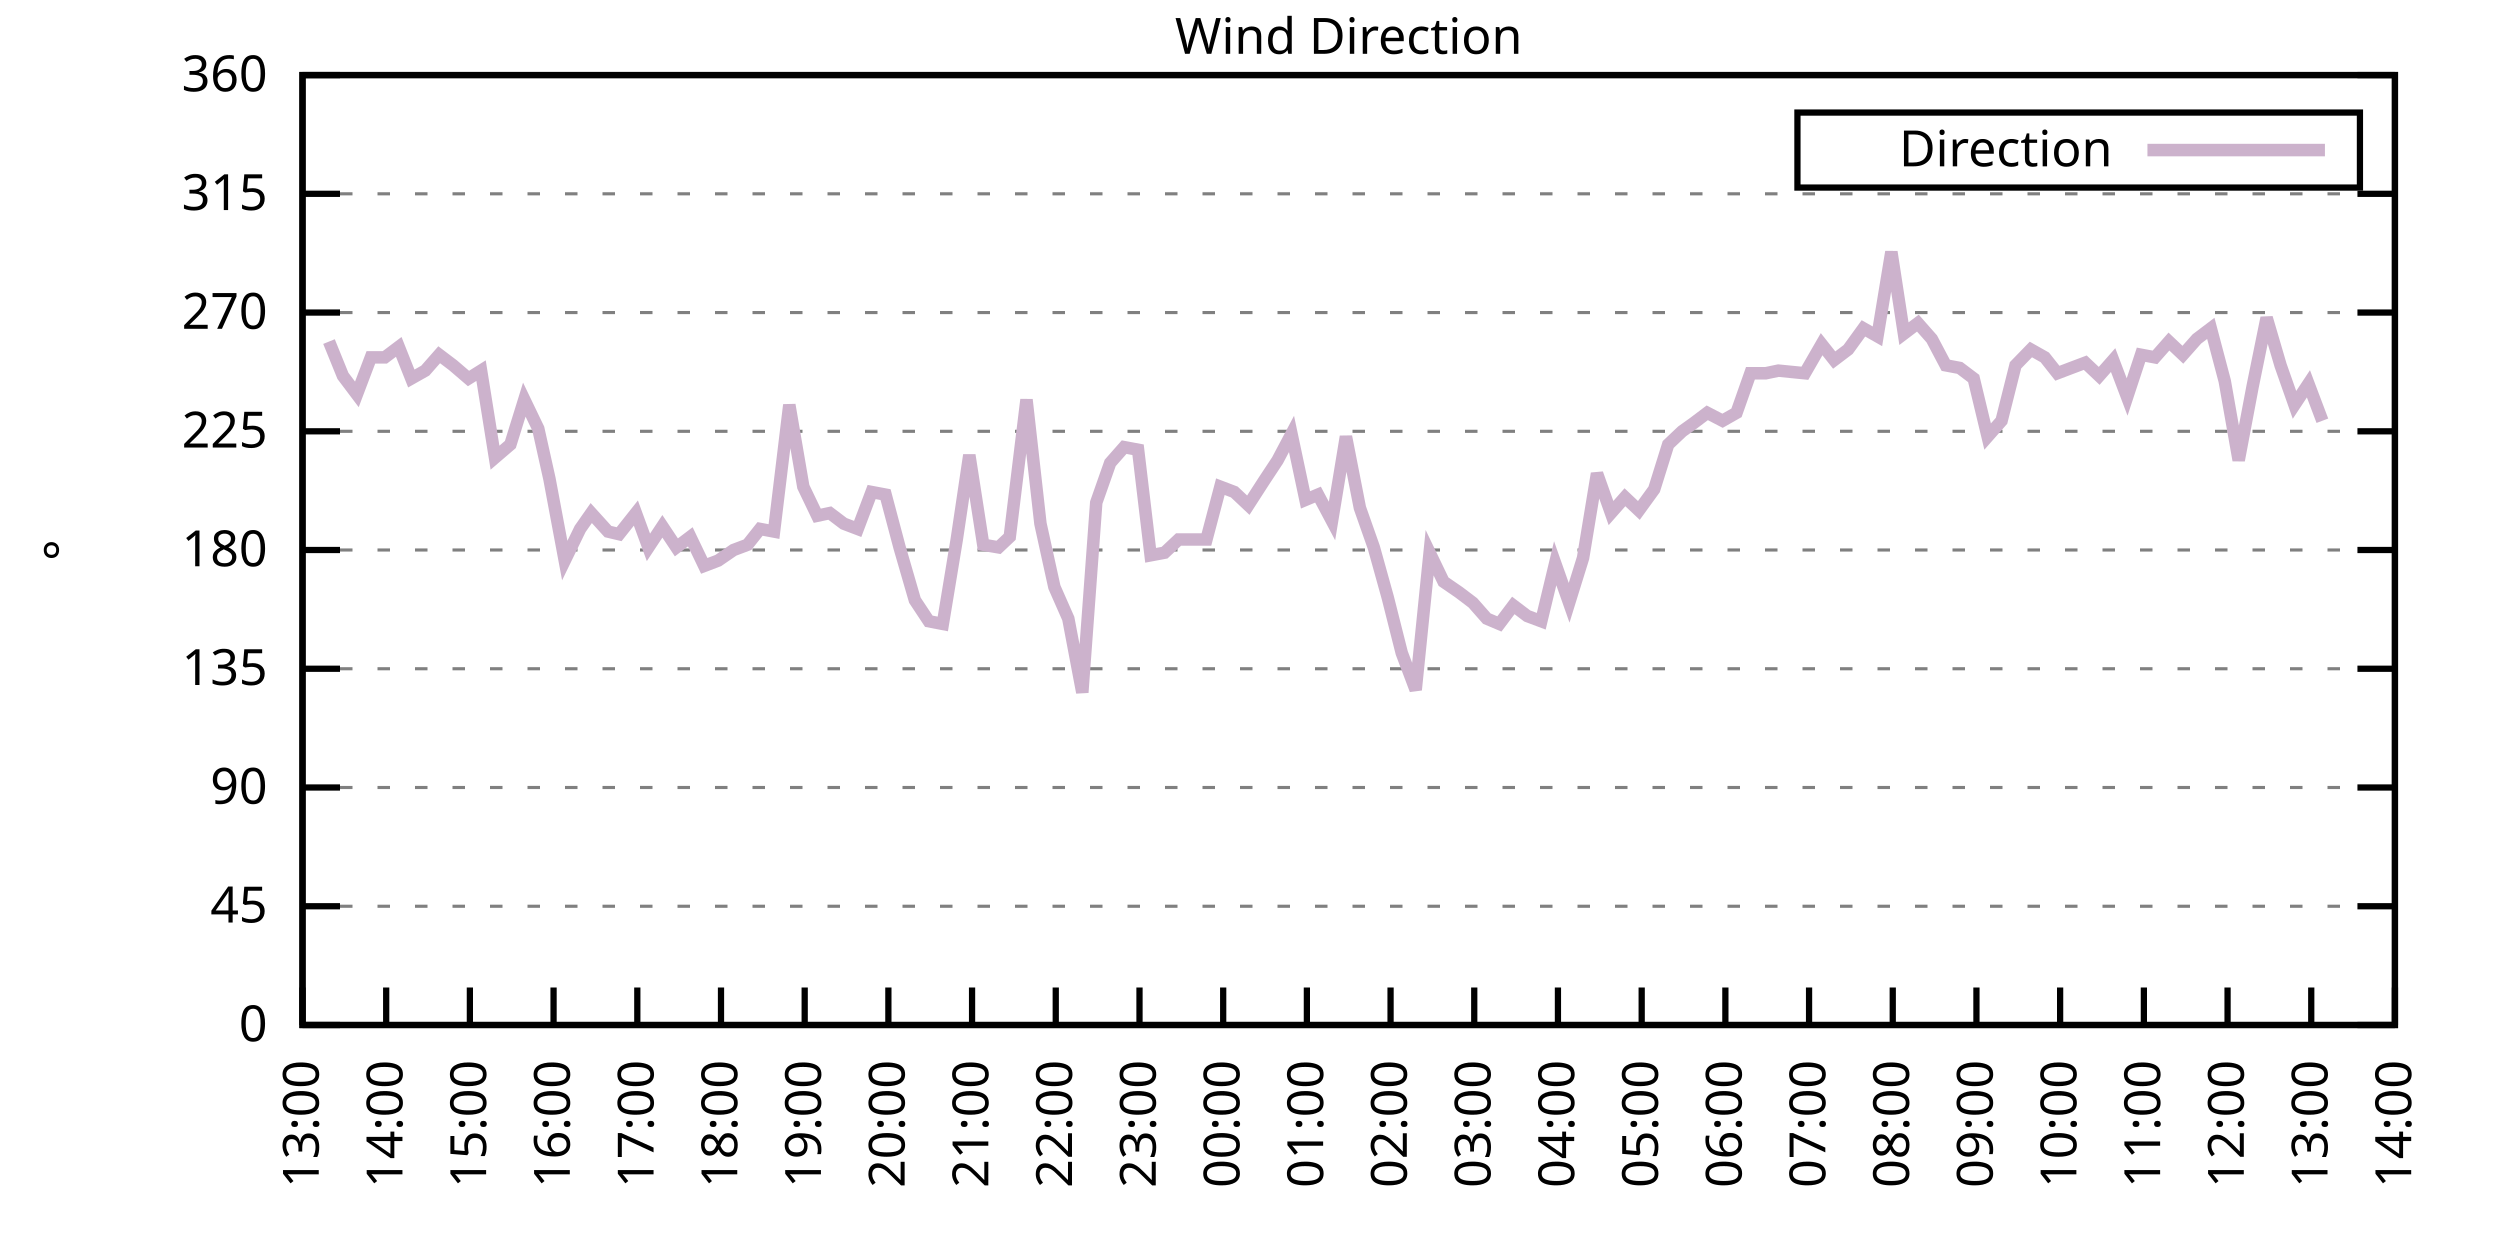
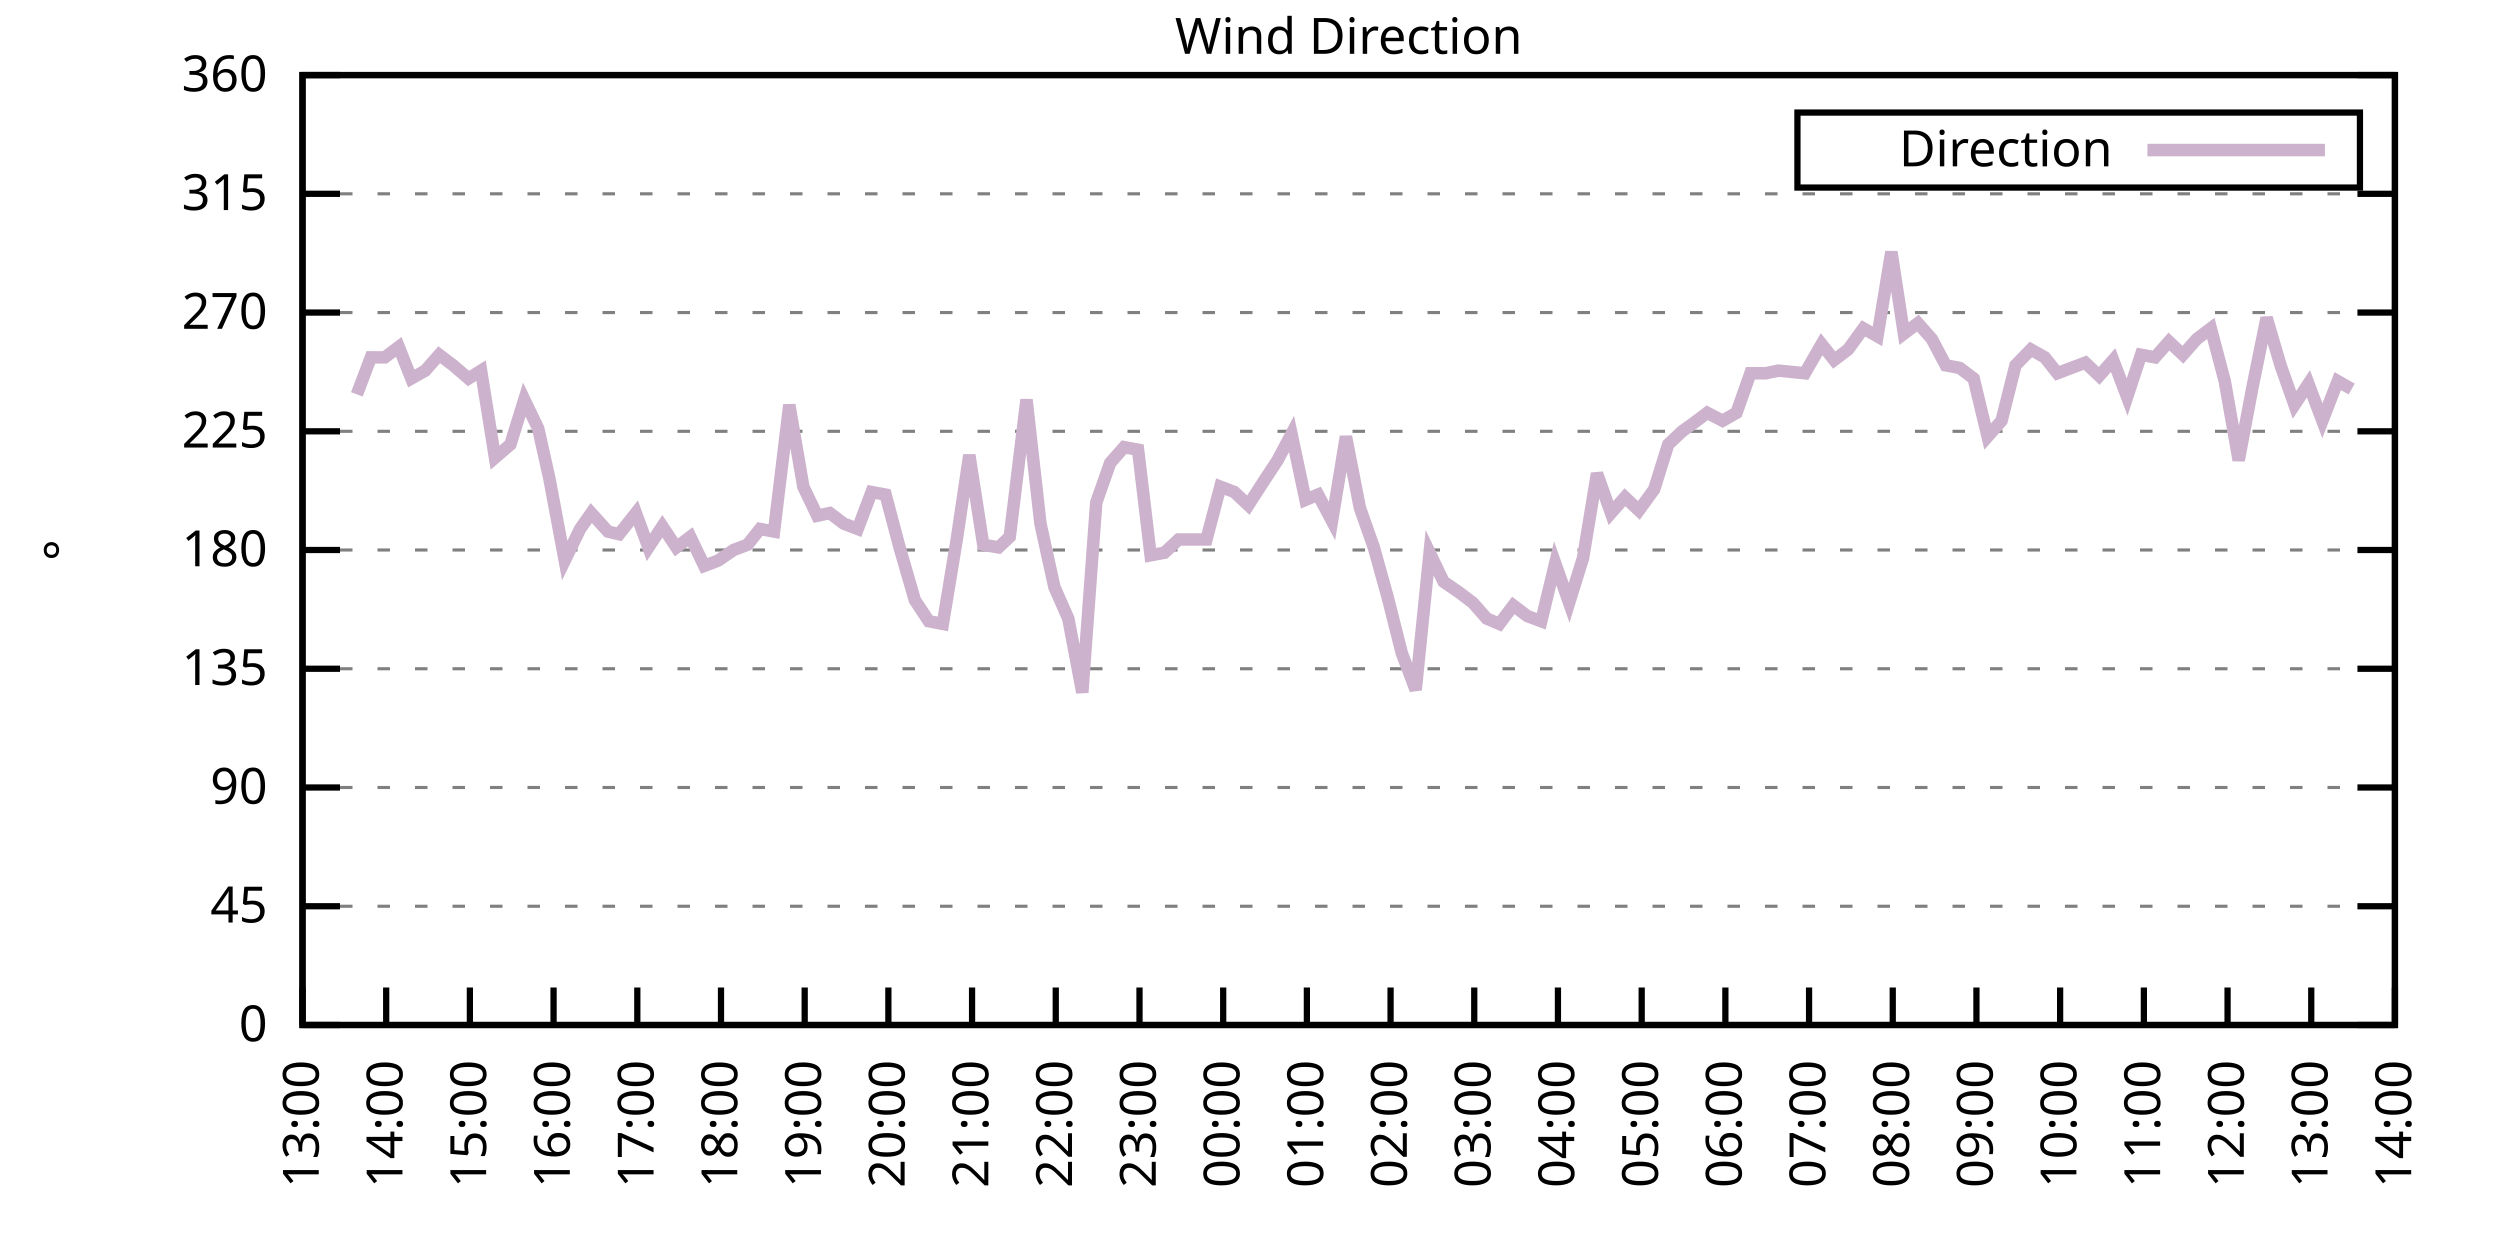
<svg xmlns="http://www.w3.org/2000/svg" xmlns:xlink="http://www.w3.org/1999/xlink" width="400" height="200" viewBox="0 0 400 200">
  <g id="gnuplot_canvas">
    <rect x="0" y="0" width="400" height="200" fill="none" />
    <defs>
      <circle id="gpDot" r="0.5" stroke-width="0.5" stroke="currentColor" />
      <path id="gpPt0" stroke-width="0.333" stroke="currentColor" d="M-1,0 h2 M0,-1 v2" />
      <path id="gpPt1" stroke-width="0.333" stroke="currentColor" d="M-1,-1 L1,1 M1,-1 L-1,1" />
      <path id="gpPt2" stroke-width="0.333" stroke="currentColor" d="M-1,0 L1,0 M0,-1 L0,1 M-1,-1 L1,1 M-1,1 L1,-1" />
      <rect id="gpPt3" stroke-width="0.333" stroke="currentColor" x="-1" y="-1" width="2" height="2" />
      <rect id="gpPt4" stroke-width="0.333" stroke="currentColor" fill="currentColor" x="-1" y="-1" width="2" height="2" />
      <circle id="gpPt5" stroke-width="0.333" stroke="currentColor" cx="0" cy="0" r="1" />
      <use xlink:href="#gpPt5" id="gpPt6" fill="currentColor" stroke="none" />
      <path id="gpPt7" stroke-width="0.333" stroke="currentColor" d="M0,-1.33 L-1.33,0.67 L1.33,0.67 z" />
      <use xlink:href="#gpPt7" id="gpPt8" fill="currentColor" stroke="none" />
      <use xlink:href="#gpPt7" id="gpPt9" stroke="currentColor" transform="rotate(180)" />
      <use xlink:href="#gpPt9" id="gpPt10" fill="currentColor" stroke="none" />
      <use xlink:href="#gpPt3" id="gpPt11" stroke="currentColor" transform="rotate(45)" />
      <use xlink:href="#gpPt11" id="gpPt12" fill="currentColor" stroke="none" />
      <path id="gpPt13" stroke-width="0.333" stroke="currentColor" d="M0,1.330 L1.265,0.411 L0.782,-1.067 L-0.782,-1.076 L-1.265,0.411 z" />
      <use xlink:href="#gpPt13" id="gpPt14" fill="currentColor" stroke="none" />
      <filter id="textbox" filterUnits="objectBoundingBox" x="0" y="0" height="1" width="1">
        <feFlood flood-color="white" flood-opacity="1" result="bgnd" />
        <feComposite in="SourceGraphic" in2="bgnd" operator="atop" />
      </filter>
      <filter id="greybox" filterUnits="objectBoundingBox" x="0" y="0" height="1" width="1">
        <feFlood flood-color="lightgrey" flood-opacity="1" result="grey" />
        <feComposite in="SourceGraphic" in2="grey" operator="atop" />
      </filter>
    </defs>
    <g fill="none" color="white" stroke="currentColor" stroke-width="1.00" stroke-linecap="butt" stroke-linejoin="miter">
</g>
    <g fill="none" color="black" stroke="currentColor" stroke-width="1.00" stroke-linecap="butt" stroke-linejoin="miter">
      <g stroke="none" shape-rendering="crispEdges">
        <polygon fill="rgb(255, 255, 255)" points="48.40,164.00 383.18,164.00 383.18,12.02 48.40,12.02 " />
      </g>
    </g>
    <g fill="none" color="black" stroke="currentColor" stroke-width="1.00" stroke-linecap="butt" stroke-linejoin="miter">
</g>
    <g fill="none" color="black" stroke="black" stroke-width="0.50" stroke-linecap="butt" stroke-linejoin="miter">
</g>
    <g fill="none" color="gray" stroke="currentColor" stroke-width="0.50" stroke-linecap="butt" stroke-linejoin="miter">
      <path stroke="gray" stroke-dasharray="2,4" class="gridline" d="M48.40,164.00 L383.19,164.00  " />
    </g>
    <g fill="none" color="gray" stroke="gray" stroke-width="1.00" stroke-linecap="butt" stroke-linejoin="miter">
</g>
    <g fill="none" color="black" stroke="currentColor" stroke-width="1.00" stroke-linecap="butt" stroke-linejoin="miter">
      <path stroke="black" d="M48.40,164.00 L54.40,164.00 M383.19,164.00 L377.19,164.00  " />
      <g transform="translate(42.80,166.60)" stroke="none" fill="black" font-family="Sans" font-size="8.00" text-anchor="end">
        <text>
          <tspan font-family="Sans"> 0</tspan>
        </text>
      </g>
    </g>
    <g fill="none" color="black" stroke="currentColor" stroke-width="1.00" stroke-linecap="butt" stroke-linejoin="miter">
</g>
    <g fill="none" color="black" stroke="black" stroke-width="0.50" stroke-linecap="butt" stroke-linejoin="miter">
</g>
    <g fill="none" color="gray" stroke="currentColor" stroke-width="0.50" stroke-linecap="butt" stroke-linejoin="miter">
      <path stroke="gray" stroke-dasharray="2,4" class="gridline" d="M48.40,145.00 L383.19,145.00  " />
    </g>
    <g fill="none" color="gray" stroke="gray" stroke-width="1.00" stroke-linecap="butt" stroke-linejoin="miter">
</g>
    <g fill="none" color="black" stroke="currentColor" stroke-width="1.00" stroke-linecap="butt" stroke-linejoin="miter">
      <path stroke="black" d="M48.40,145.00 L54.40,145.00 M383.19,145.00 L377.19,145.00  " />
      <g transform="translate(42.80,147.60)" stroke="none" fill="black" font-family="Sans" font-size="8.00" text-anchor="end">
        <text>
          <tspan font-family="Sans"> 45</tspan>
        </text>
      </g>
    </g>
    <g fill="none" color="black" stroke="currentColor" stroke-width="1.00" stroke-linecap="butt" stroke-linejoin="miter">
</g>
    <g fill="none" color="black" stroke="black" stroke-width="0.50" stroke-linecap="butt" stroke-linejoin="miter">
</g>
    <g fill="none" color="gray" stroke="currentColor" stroke-width="0.50" stroke-linecap="butt" stroke-linejoin="miter">
      <path stroke="gray" stroke-dasharray="2,4" class="gridline" d="M48.40,126.00 L383.19,126.00  " />
    </g>
    <g fill="none" color="gray" stroke="gray" stroke-width="1.00" stroke-linecap="butt" stroke-linejoin="miter">
</g>
    <g fill="none" color="black" stroke="currentColor" stroke-width="1.00" stroke-linecap="butt" stroke-linejoin="miter">
      <path stroke="black" d="M48.40,126.00 L54.40,126.00 M383.19,126.00 L377.19,126.00  " />
      <g transform="translate(42.80,128.60)" stroke="none" fill="black" font-family="Sans" font-size="8.00" text-anchor="end">
        <text>
          <tspan font-family="Sans"> 90</tspan>
        </text>
      </g>
    </g>
    <g fill="none" color="black" stroke="currentColor" stroke-width="1.00" stroke-linecap="butt" stroke-linejoin="miter">
</g>
    <g fill="none" color="black" stroke="black" stroke-width="0.50" stroke-linecap="butt" stroke-linejoin="miter">
</g>
    <g fill="none" color="gray" stroke="currentColor" stroke-width="0.50" stroke-linecap="butt" stroke-linejoin="miter">
      <path stroke="gray" stroke-dasharray="2,4" class="gridline" d="M48.40,107.00 L383.19,107.00  " />
    </g>
    <g fill="none" color="gray" stroke="gray" stroke-width="1.00" stroke-linecap="butt" stroke-linejoin="miter">
</g>
    <g fill="none" color="black" stroke="currentColor" stroke-width="1.00" stroke-linecap="butt" stroke-linejoin="miter">
      <path stroke="black" d="M48.40,107.00 L54.40,107.00 M383.19,107.00 L377.19,107.00  " />
      <g transform="translate(42.80,109.60)" stroke="none" fill="black" font-family="Sans" font-size="8.00" text-anchor="end">
        <text>
          <tspan font-family="Sans"> 135</tspan>
        </text>
      </g>
    </g>
    <g fill="none" color="black" stroke="currentColor" stroke-width="1.00" stroke-linecap="butt" stroke-linejoin="miter">
</g>
    <g fill="none" color="black" stroke="black" stroke-width="0.50" stroke-linecap="butt" stroke-linejoin="miter">
</g>
    <g fill="none" color="gray" stroke="currentColor" stroke-width="0.50" stroke-linecap="butt" stroke-linejoin="miter">
      <path stroke="gray" stroke-dasharray="2,4" class="gridline" d="M48.40,88.00 L383.19,88.00  " />
    </g>
    <g fill="none" color="gray" stroke="gray" stroke-width="1.00" stroke-linecap="butt" stroke-linejoin="miter">
</g>
    <g fill="none" color="black" stroke="currentColor" stroke-width="1.00" stroke-linecap="butt" stroke-linejoin="miter">
      <path stroke="black" d="M48.40,88.00 L54.40,88.00 M383.19,88.00 L377.19,88.00  " />
      <g transform="translate(42.80,90.60)" stroke="none" fill="black" font-family="Sans" font-size="8.00" text-anchor="end">
        <text>
          <tspan font-family="Sans"> 180</tspan>
        </text>
      </g>
    </g>
    <g fill="none" color="black" stroke="currentColor" stroke-width="1.00" stroke-linecap="butt" stroke-linejoin="miter">
</g>
    <g fill="none" color="black" stroke="black" stroke-width="0.50" stroke-linecap="butt" stroke-linejoin="miter">
</g>
    <g fill="none" color="gray" stroke="currentColor" stroke-width="0.50" stroke-linecap="butt" stroke-linejoin="miter">
      <path stroke="gray" stroke-dasharray="2,4" class="gridline" d="M48.40,69.01 L383.19,69.01  " />
    </g>
    <g fill="none" color="gray" stroke="gray" stroke-width="1.00" stroke-linecap="butt" stroke-linejoin="miter">
</g>
    <g fill="none" color="black" stroke="currentColor" stroke-width="1.00" stroke-linecap="butt" stroke-linejoin="miter">
      <path stroke="black" d="M48.40,69.01 L54.40,69.01 M383.19,69.01 L377.19,69.01  " />
      <g transform="translate(42.80,71.61)" stroke="none" fill="black" font-family="Sans" font-size="8.00" text-anchor="end">
        <text>
          <tspan font-family="Sans"> 225</tspan>
        </text>
      </g>
    </g>
    <g fill="none" color="black" stroke="currentColor" stroke-width="1.00" stroke-linecap="butt" stroke-linejoin="miter">
</g>
    <g fill="none" color="black" stroke="black" stroke-width="0.50" stroke-linecap="butt" stroke-linejoin="miter">
</g>
    <g fill="none" color="gray" stroke="currentColor" stroke-width="0.50" stroke-linecap="butt" stroke-linejoin="miter">
      <path stroke="gray" stroke-dasharray="2,4" class="gridline" d="M48.40,50.01 L383.19,50.01  " />
    </g>
    <g fill="none" color="gray" stroke="gray" stroke-width="1.00" stroke-linecap="butt" stroke-linejoin="miter">
</g>
    <g fill="none" color="black" stroke="currentColor" stroke-width="1.00" stroke-linecap="butt" stroke-linejoin="miter">
      <path stroke="black" d="M48.40,50.01 L54.40,50.01 M383.19,50.01 L377.19,50.01  " />
      <g transform="translate(42.80,52.61)" stroke="none" fill="black" font-family="Sans" font-size="8.00" text-anchor="end">
        <text>
          <tspan font-family="Sans"> 270</tspan>
        </text>
      </g>
    </g>
    <g fill="none" color="black" stroke="currentColor" stroke-width="1.00" stroke-linecap="butt" stroke-linejoin="miter">
</g>
    <g fill="none" color="black" stroke="black" stroke-width="0.50" stroke-linecap="butt" stroke-linejoin="miter">
</g>
    <g fill="none" color="gray" stroke="currentColor" stroke-width="0.50" stroke-linecap="butt" stroke-linejoin="miter">
      <path stroke="gray" stroke-dasharray="2,4" class="gridline" d="M48.40,31.01 L383.19,31.01  " />
    </g>
    <g fill="none" color="gray" stroke="gray" stroke-width="1.00" stroke-linecap="butt" stroke-linejoin="miter">
</g>
    <g fill="none" color="black" stroke="currentColor" stroke-width="1.00" stroke-linecap="butt" stroke-linejoin="miter">
      <path stroke="black" d="M48.40,31.01 L54.40,31.01 M383.19,31.01 L377.19,31.01  " />
      <g transform="translate(42.80,33.61)" stroke="none" fill="black" font-family="Sans" font-size="8.00" text-anchor="end">
        <text>
          <tspan font-family="Sans"> 315</tspan>
        </text>
      </g>
    </g>
    <g fill="none" color="black" stroke="currentColor" stroke-width="1.00" stroke-linecap="butt" stroke-linejoin="miter">
</g>
    <g fill="none" color="black" stroke="black" stroke-width="0.50" stroke-linecap="butt" stroke-linejoin="miter">
</g>
    <g fill="none" color="gray" stroke="currentColor" stroke-width="0.50" stroke-linecap="butt" stroke-linejoin="miter">
      <path stroke="gray" stroke-dasharray="2,4" class="gridline" d="M48.40,12.01 L383.19,12.01  " />
    </g>
    <g fill="none" color="gray" stroke="gray" stroke-width="1.00" stroke-linecap="butt" stroke-linejoin="miter">
</g>
    <g fill="none" color="black" stroke="currentColor" stroke-width="1.00" stroke-linecap="butt" stroke-linejoin="miter">
      <path stroke="black" d="M48.40,12.01 L54.40,12.01 M383.19,12.01 L377.19,12.01  " />
      <g transform="translate(42.80,14.61)" stroke="none" fill="black" font-family="Sans" font-size="8.00" text-anchor="end">
        <text>
          <tspan font-family="Sans"> 360</tspan>
        </text>
      </g>
    </g>
    <g fill="none" color="black" stroke="currentColor" stroke-width="1.00" stroke-linecap="butt" stroke-linejoin="miter">
      <path stroke="black" d="M48.40,164.00 L48.40,158.00  " />
      <g transform="translate(51.00,169.60) rotate(270.00)" stroke="none" fill="black" font-family="Sans" font-size="8.00" text-anchor="end">
        <text>
          <tspan font-family="Sans">13:00</tspan>
        </text>
      </g>
    </g>
    <g fill="none" color="black" stroke="currentColor" stroke-width="1.00" stroke-linecap="butt" stroke-linejoin="miter">
      <path stroke="black" d="M61.79,164.00 L61.79,158.00  " />
      <g transform="translate(64.39,169.60) rotate(270.00)" stroke="none" fill="black" font-family="Sans" font-size="8.00" text-anchor="end">
        <text>
          <tspan font-family="Sans">14:00</tspan>
        </text>
      </g>
    </g>
    <g fill="none" color="black" stroke="currentColor" stroke-width="1.00" stroke-linecap="butt" stroke-linejoin="miter">
      <path stroke="black" d="M75.18,164.00 L75.18,158.00  " />
      <g transform="translate(77.78,169.60) rotate(270.00)" stroke="none" fill="black" font-family="Sans" font-size="8.00" text-anchor="end">
        <text>
          <tspan font-family="Sans">15:00</tspan>
        </text>
      </g>
    </g>
    <g fill="none" color="black" stroke="currentColor" stroke-width="1.00" stroke-linecap="butt" stroke-linejoin="miter">
      <path stroke="black" d="M88.57,164.00 L88.57,158.00  " />
      <g transform="translate(91.17,169.60) rotate(270.00)" stroke="none" fill="black" font-family="Sans" font-size="8.00" text-anchor="end">
        <text>
          <tspan font-family="Sans">16:00</tspan>
        </text>
      </g>
    </g>
    <g fill="none" color="black" stroke="currentColor" stroke-width="1.00" stroke-linecap="butt" stroke-linejoin="miter">
      <path stroke="black" d="M101.97,164.00 L101.97,158.00  " />
      <g transform="translate(104.57,169.60) rotate(270.00)" stroke="none" fill="black" font-family="Sans" font-size="8.00" text-anchor="end">
        <text>
          <tspan font-family="Sans">17:00</tspan>
        </text>
      </g>
    </g>
    <g fill="none" color="black" stroke="currentColor" stroke-width="1.00" stroke-linecap="butt" stroke-linejoin="miter">
      <path stroke="black" d="M115.36,164.00 L115.36,158.00  " />
      <g transform="translate(117.96,169.60) rotate(270.00)" stroke="none" fill="black" font-family="Sans" font-size="8.00" text-anchor="end">
        <text>
          <tspan font-family="Sans">18:00</tspan>
        </text>
      </g>
    </g>
    <g fill="none" color="black" stroke="currentColor" stroke-width="1.00" stroke-linecap="butt" stroke-linejoin="miter">
      <path stroke="black" d="M128.75,164.00 L128.75,158.00  " />
      <g transform="translate(131.35,169.60) rotate(270.00)" stroke="none" fill="black" font-family="Sans" font-size="8.00" text-anchor="end">
        <text>
          <tspan font-family="Sans">19:00</tspan>
        </text>
      </g>
    </g>
    <g fill="none" color="black" stroke="currentColor" stroke-width="1.00" stroke-linecap="butt" stroke-linejoin="miter">
      <path stroke="black" d="M142.14,164.00 L142.14,158.00  " />
      <g transform="translate(144.74,169.60) rotate(270.00)" stroke="none" fill="black" font-family="Sans" font-size="8.00" text-anchor="end">
        <text>
          <tspan font-family="Sans">20:00</tspan>
        </text>
      </g>
    </g>
    <g fill="none" color="black" stroke="currentColor" stroke-width="1.00" stroke-linecap="butt" stroke-linejoin="miter">
      <path stroke="black" d="M155.53,164.00 L155.53,158.00  " />
      <g transform="translate(158.13,169.60) rotate(270.00)" stroke="none" fill="black" font-family="Sans" font-size="8.00" text-anchor="end">
        <text>
          <tspan font-family="Sans">21:00</tspan>
        </text>
      </g>
    </g>
    <g fill="none" color="black" stroke="currentColor" stroke-width="1.00" stroke-linecap="butt" stroke-linejoin="miter">
      <path stroke="black" d="M168.92,164.00 L168.92,158.00  " />
      <g transform="translate(171.52,169.60) rotate(270.00)" stroke="none" fill="black" font-family="Sans" font-size="8.00" text-anchor="end">
        <text>
          <tspan font-family="Sans">22:00</tspan>
        </text>
      </g>
    </g>
    <g fill="none" color="black" stroke="currentColor" stroke-width="1.00" stroke-linecap="butt" stroke-linejoin="miter">
      <path stroke="black" d="M182.32,164.00 L182.32,158.00  " />
      <g transform="translate(184.92,169.60) rotate(270.00)" stroke="none" fill="black" font-family="Sans" font-size="8.00" text-anchor="end">
        <text>
          <tspan font-family="Sans">23:00</tspan>
        </text>
      </g>
    </g>
    <g fill="none" color="black" stroke="currentColor" stroke-width="1.00" stroke-linecap="butt" stroke-linejoin="miter">
      <path stroke="black" d="M195.71,164.00 L195.71,158.00  " />
      <g transform="translate(198.31,169.60) rotate(270.00)" stroke="none" fill="black" font-family="Sans" font-size="8.00" text-anchor="end">
        <text>
          <tspan font-family="Sans">00:00</tspan>
        </text>
      </g>
    </g>
    <g fill="none" color="black" stroke="currentColor" stroke-width="1.00" stroke-linecap="butt" stroke-linejoin="miter">
      <path stroke="black" d="M209.10,164.00 L209.10,158.00  " />
      <g transform="translate(211.70,169.60) rotate(270.00)" stroke="none" fill="black" font-family="Sans" font-size="8.00" text-anchor="end">
        <text>
          <tspan font-family="Sans">01:00</tspan>
        </text>
      </g>
    </g>
    <g fill="none" color="black" stroke="currentColor" stroke-width="1.00" stroke-linecap="butt" stroke-linejoin="miter">
      <path stroke="black" d="M222.49,164.00 L222.49,158.00  " />
      <g transform="translate(225.09,169.60) rotate(270.00)" stroke="none" fill="black" font-family="Sans" font-size="8.00" text-anchor="end">
        <text>
          <tspan font-family="Sans">02:00</tspan>
        </text>
      </g>
    </g>
    <g fill="none" color="black" stroke="currentColor" stroke-width="1.00" stroke-linecap="butt" stroke-linejoin="miter">
      <path stroke="black" d="M235.88,164.00 L235.88,158.00  " />
      <g transform="translate(238.48,169.60) rotate(270.00)" stroke="none" fill="black" font-family="Sans" font-size="8.00" text-anchor="end">
        <text>
          <tspan font-family="Sans">03:00</tspan>
        </text>
      </g>
    </g>
    <g fill="none" color="black" stroke="currentColor" stroke-width="1.00" stroke-linecap="butt" stroke-linejoin="miter">
      <path stroke="black" d="M249.27,164.00 L249.27,158.00  " />
      <g transform="translate(251.87,169.60) rotate(270.00)" stroke="none" fill="black" font-family="Sans" font-size="8.00" text-anchor="end">
        <text>
          <tspan font-family="Sans">04:00</tspan>
        </text>
      </g>
    </g>
    <g fill="none" color="black" stroke="currentColor" stroke-width="1.00" stroke-linecap="butt" stroke-linejoin="miter">
      <path stroke="black" d="M262.67,164.00 L262.67,158.00  " />
      <g transform="translate(265.27,169.60) rotate(270.00)" stroke="none" fill="black" font-family="Sans" font-size="8.00" text-anchor="end">
        <text>
          <tspan font-family="Sans">05:00</tspan>
        </text>
      </g>
    </g>
    <g fill="none" color="black" stroke="currentColor" stroke-width="1.00" stroke-linecap="butt" stroke-linejoin="miter">
      <path stroke="black" d="M276.06,164.00 L276.06,158.00  " />
      <g transform="translate(278.66,169.60) rotate(270.00)" stroke="none" fill="black" font-family="Sans" font-size="8.00" text-anchor="end">
        <text>
          <tspan font-family="Sans">06:00</tspan>
        </text>
      </g>
    </g>
    <g fill="none" color="black" stroke="currentColor" stroke-width="1.00" stroke-linecap="butt" stroke-linejoin="miter">
      <path stroke="black" d="M289.45,164.00 L289.45,158.00  " />
      <g transform="translate(292.05,169.60) rotate(270.00)" stroke="none" fill="black" font-family="Sans" font-size="8.00" text-anchor="end">
        <text>
          <tspan font-family="Sans">07:00</tspan>
        </text>
      </g>
    </g>
    <g fill="none" color="black" stroke="currentColor" stroke-width="1.00" stroke-linecap="butt" stroke-linejoin="miter">
      <path stroke="black" d="M302.84,164.00 L302.84,158.00  " />
      <g transform="translate(305.44,169.60) rotate(270.00)" stroke="none" fill="black" font-family="Sans" font-size="8.00" text-anchor="end">
        <text>
          <tspan font-family="Sans">08:00</tspan>
        </text>
      </g>
    </g>
    <g fill="none" color="black" stroke="currentColor" stroke-width="1.00" stroke-linecap="butt" stroke-linejoin="miter">
      <path stroke="black" d="M316.23,164.00 L316.23,158.00  " />
      <g transform="translate(318.83,169.60) rotate(270.00)" stroke="none" fill="black" font-family="Sans" font-size="8.00" text-anchor="end">
        <text>
          <tspan font-family="Sans">09:00</tspan>
        </text>
      </g>
    </g>
    <g fill="none" color="black" stroke="currentColor" stroke-width="1.00" stroke-linecap="butt" stroke-linejoin="miter">
      <path stroke="black" d="M329.62,164.00 L329.62,158.00  " />
      <g transform="translate(332.22,169.60) rotate(270.00)" stroke="none" fill="black" font-family="Sans" font-size="8.00" text-anchor="end">
        <text>
          <tspan font-family="Sans">10:00</tspan>
        </text>
      </g>
    </g>
    <g fill="none" color="black" stroke="currentColor" stroke-width="1.00" stroke-linecap="butt" stroke-linejoin="miter">
      <path stroke="black" d="M343.02,164.00 L343.02,158.00  " />
      <g transform="translate(345.62,169.60) rotate(270.00)" stroke="none" fill="black" font-family="Sans" font-size="8.00" text-anchor="end">
        <text>
          <tspan font-family="Sans">11:00</tspan>
        </text>
      </g>
    </g>
    <g fill="none" color="black" stroke="currentColor" stroke-width="1.00" stroke-linecap="butt" stroke-linejoin="miter">
      <path stroke="black" d="M356.41,164.00 L356.41,158.00  " />
      <g transform="translate(359.01,169.60) rotate(270.00)" stroke="none" fill="black" font-family="Sans" font-size="8.00" text-anchor="end">
        <text>
          <tspan font-family="Sans">12:00</tspan>
        </text>
      </g>
    </g>
    <g fill="none" color="black" stroke="currentColor" stroke-width="1.00" stroke-linecap="butt" stroke-linejoin="miter">
      <path stroke="black" d="M369.80,164.00 L369.80,158.00  " />
      <g transform="translate(372.40,169.60) rotate(270.00)" stroke="none" fill="black" font-family="Sans" font-size="8.00" text-anchor="end">
        <text>
          <tspan font-family="Sans">13:00</tspan>
        </text>
      </g>
    </g>
    <g fill="none" color="black" stroke="currentColor" stroke-width="1.00" stroke-linecap="butt" stroke-linejoin="miter">
      <path stroke="black" d="M383.19,164.00 L383.19,158.00  " />
      <g transform="translate(385.79,169.60) rotate(270.00)" stroke="none" fill="black" font-family="Sans" font-size="8.00" text-anchor="end">
        <text>
          <tspan font-family="Sans">14:00</tspan>
        </text>
      </g>
    </g>
    <g fill="none" color="black" stroke="currentColor" stroke-width="1.00" stroke-linecap="butt" stroke-linejoin="miter">
</g>
    <g fill="none" color="black" stroke="currentColor" stroke-width="1.00" stroke-linecap="butt" stroke-linejoin="miter">
      <path stroke="black" d="M48.40,12.01 L48.40,164.00 L383.19,164.00 L383.19,12.01 L48.40,12.01 Z  " />
    </g>
    <g fill="none" color="black" stroke="currentColor" stroke-width="1.00" stroke-linecap="butt" stroke-linejoin="miter">
</g>
    <g fill="none" color="black" stroke="currentColor" stroke-width="1.00" stroke-linecap="butt" stroke-linejoin="miter">
      <path stroke="black" d="M287.59,30.01 L287.59,18.01 L377.59,18.01 L377.59,30.01 L287.59,30.01 Z  " />
    </g>
    <g id="Wind_direction_plot_1">
      <g fill="none" color="white" stroke="black" stroke-width="2.00" stroke-linecap="butt" stroke-linejoin="miter">
</g>
      <g fill="none" color="black" stroke="currentColor" stroke-width="2.00" stroke-linecap="butt" stroke-linejoin="miter">
        <g transform="translate(337.99,26.61)" stroke="none" fill="black" font-family="Sans" font-size="8.00" text-anchor="end">
          <text>
            <tspan font-family="Sans">Direction</tspan>
          </text>
        </g>
      </g>
      <g fill="none" color="black" stroke="currentColor" stroke-width="2.00" stroke-linecap="butt" stroke-linejoin="miter">
-         <path stroke="rgb(204, 178, 204)" d="M343.59,24.01 L371.99,24.01 M52.64,54.65 L54.87,60.14 L57.10,63.10 L59.34,57.18 L61.57,57.18 L63.80,55.50   L65.81,60.56 L68.04,59.30 L70.27,56.76 L72.50,58.45 L74.96,60.56 L76.97,59.30 L79.20,73.23 L81.66,71.12   L83.89,63.94 L86.12,68.58 L87.91,76.61 L90.36,89.69 L92.82,84.63 L94.60,82.09 L97.28,85.05 L99.06,85.47   L101.74,82.09 L103.75,87.58 L105.98,84.21 L108.22,87.58 L110.45,85.89 L112.68,90.54 L114.91,89.69 L117.37,88.00   L119.60,87.16 L121.61,84.63 L123.84,85.05 L126.29,64.78 L128.53,77.87 L130.76,82.52 L132.77,82.09 L135.00,83.78   L137.23,84.63 L139.46,78.72 L141.69,79.14 L143.93,87.58 L146.38,96.03 L148.61,99.40 L150.85,99.83 L153.08,86.32   L155.09,72.81 L157.32,87.16 L159.77,87.58 L161.56,85.89 L164.24,63.94 L166.47,83.78 L168.70,93.92 L170.93,98.98   L173.17,110.80 L175.40,80.41 L177.63,74.07 L179.86,71.54 L182.09,71.96 L184.10,88.85 L186.33,88.43 L188.57,86.32   L190.80,86.32 L193.03,86.32 L195.26,77.87 L197.49,78.72 L199.73,80.83 L202.18,77.03 L204.41,73.65 L206.64,69.43   L208.88,79.98 L210.88,79.14 L213.12,83.36 L215.35,69.85 L217.58,81.25 L219.81,87.58 L222.04,95.60 L224.28,104.47   L226.51,110.38 L228.74,88.43 L230.97,93.07 L233.43,94.76 L235.66,96.45 L237.89,98.98 L239.90,99.83 L242.13,96.87   L244.36,98.56 L246.60,99.40 L248.83,90.12 L251.06,96.45 L253.29,89.27 L255.52,75.76 L257.76,82.09 L259.99,79.56   L262.22,81.67 L264.67,78.29 L266.91,71.12 L269.14,69.01 L270.92,67.74 L273.16,66.05 L275.61,67.32 L277.84,66.05   L280.07,59.72 L282.53,59.72 L284.54,59.30 L288.78,59.72 L291.46,55.07 L293.47,57.61 L295.70,55.92 L298.15,52.54   L300.39,53.81 L302.62,40.30 L304.63,53.39 L306.86,51.70 L309.09,54.23 L311.32,58.45 L313.55,58.87 L315.79,60.56   L318.02,69.85 L320.25,67.32 L322.48,58.45 L324.94,55.92 L327.17,57.18 L329.18,59.72 L331.41,58.87 L333.64,58.03   L335.87,60.14 L338.10,57.61 L340.34,63.52 L342.57,56.76 L344.80,57.18 L347.03,54.65 L349.26,56.76 L351.50,54.23   L353.73,52.54 L355.96,60.98 L358.19,73.65 L360.42,61.83 L362.66,50.85 L364.89,58.45 L367.12,64.78 L369.35,61.41   L371.58,67.32  " />
+         <path stroke="rgb(204, 178, 204)" d="M343.59,24.01 L371.99,24.01 M57.10,63.10 L59.34,57.18 L61.57,57.18 L63.80,55.50 L65.81,60.56 L68.04,59.30   L70.27,56.76 L72.50,58.45 L74.96,60.56 L76.97,59.30 L79.20,73.23 L81.66,71.12 L83.89,63.94 L86.12,68.58   L87.91,76.61 L90.36,89.69 L92.82,84.63 L94.60,82.09 L97.28,85.05 L99.06,85.47 L101.74,82.09 L103.75,87.58   L105.98,84.21 L108.22,87.58 L110.45,85.89 L112.68,90.54 L114.91,89.69 L117.37,88.00 L119.60,87.16 L121.61,84.63   L123.84,85.05 L126.29,64.78 L128.53,77.87 L130.76,82.52 L132.77,82.09 L135.00,83.78 L137.23,84.63 L139.46,78.72   L141.69,79.14 L143.93,87.58 L146.38,96.03 L148.61,99.40 L150.85,99.83 L153.08,86.32 L155.09,72.81 L157.32,87.16   L159.77,87.58 L161.56,85.89 L164.24,63.94 L166.47,83.78 L168.70,93.92 L170.93,98.98 L173.17,110.80 L175.40,80.41   L177.63,74.07 L179.86,71.54 L182.09,71.96 L184.10,88.85 L186.33,88.43 L188.57,86.32 L190.80,86.32 L193.03,86.32   L195.26,77.87 L197.49,78.72 L199.73,80.83 L202.18,77.03 L204.41,73.65 L206.64,69.43 L208.88,79.98 L210.88,79.14   L213.12,83.36 L215.35,69.85 L217.58,81.25 L219.81,87.58 L222.04,95.60 L224.28,104.47 L226.51,110.38 L228.74,88.43   L230.97,93.07 L233.43,94.76 L235.66,96.45 L237.89,98.98 L239.90,99.83 L242.13,96.87 L244.36,98.56 L246.60,99.40   L248.83,90.12 L251.06,96.45 L253.29,89.27 L255.52,75.76 L257.76,82.09 L259.99,79.56 L262.22,81.67 L264.67,78.29   L266.91,71.12 L269.14,69.01 L270.92,67.74 L273.16,66.05 L275.61,67.32 L277.84,66.05 L280.07,59.72 L282.53,59.72   L284.54,59.30 L288.78,59.72 L291.46,55.07 L293.47,57.61 L295.70,55.92 L298.15,52.54 L300.39,53.81 L302.62,40.30   L304.63,53.39 L306.86,51.70 L309.09,54.23 L311.32,58.45 L313.55,58.87 L315.79,60.56 L318.02,69.85 L320.25,67.32   L322.48,58.45 L324.94,55.92 L327.17,57.18 L329.18,59.72 L331.41,58.87 L333.64,58.03 L335.87,60.14 L338.10,57.61   L340.34,63.52 L342.57,56.76 L344.80,57.18 L347.03,54.65 L349.26,56.76 L351.50,54.23 L353.73,52.54 L355.96,60.98   L358.19,73.65 L360.42,61.83 L362.66,50.85 L364.89,58.45 L367.12,64.78 L369.35,61.41 L371.58,67.32 L374.04,60.98   L376.27,62.25  " />
      </g>
    </g>
    <g fill="none" color="black" stroke="currentColor" stroke-width="2.00" stroke-linecap="butt" stroke-linejoin="miter">
</g>
    <g fill="none" color="black" stroke="black" stroke-width="1.00" stroke-linecap="butt" stroke-linejoin="miter">
</g>
    <g fill="none" color="black" stroke="currentColor" stroke-width="1.00" stroke-linecap="butt" stroke-linejoin="miter">
      <path stroke="black" d="M48.40,12.01 L48.40,164.00 L383.19,164.00 L383.19,12.01 L48.40,12.01 Z  " />
      <g transform="translate(12.80,88.01) rotate(270.00)" stroke="none" fill="black" font-family="Sans" font-size="8.00" text-anchor="middle">
        <text>
          <tspan font-family="Sans">°</tspan>
        </text>
      </g>
    </g>
    <g fill="none" color="black" stroke="currentColor" stroke-width="1.00" stroke-linecap="butt" stroke-linejoin="miter">
</g>
    <g fill="none" color="black" stroke="currentColor" stroke-width="1.00" stroke-linecap="butt" stroke-linejoin="miter">
      <g transform="translate(215.79,8.61)" stroke="none" fill="black" font-family="Sans" font-size="8.00" text-anchor="middle">
        <text>
          <tspan font-family="Sans">Wind Direction</tspan>
        </text>
      </g>
    </g>
    <g fill="none" color="black" stroke="currentColor" stroke-width="1.00" stroke-linecap="butt" stroke-linejoin="miter">
</g>
  </g>
</svg>
